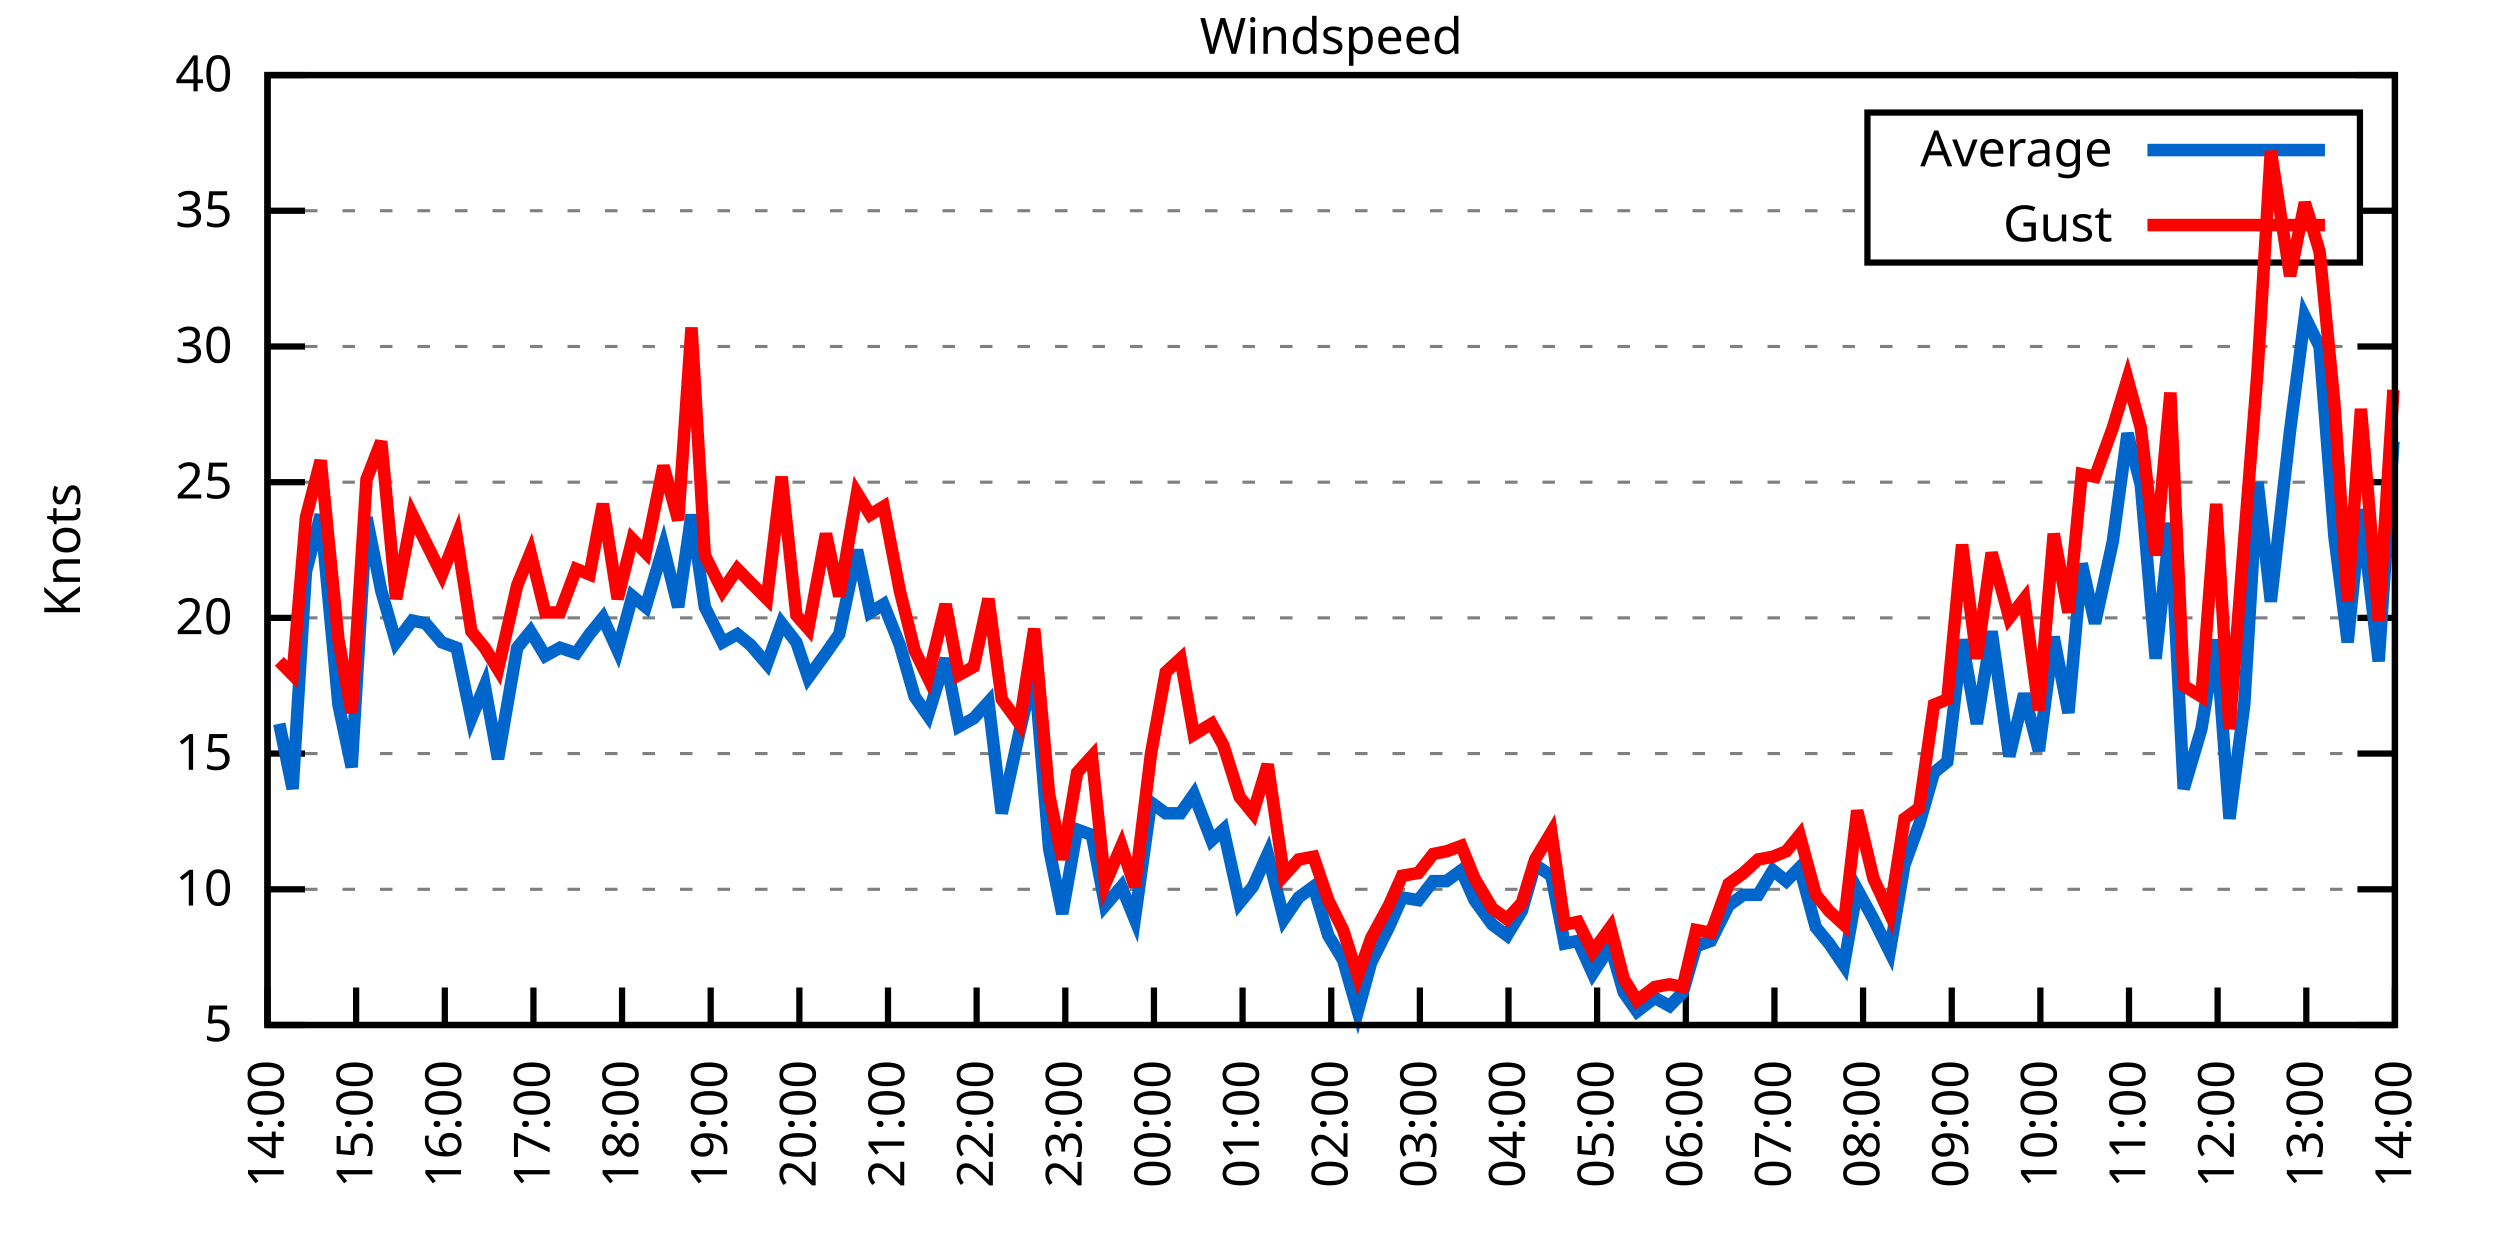
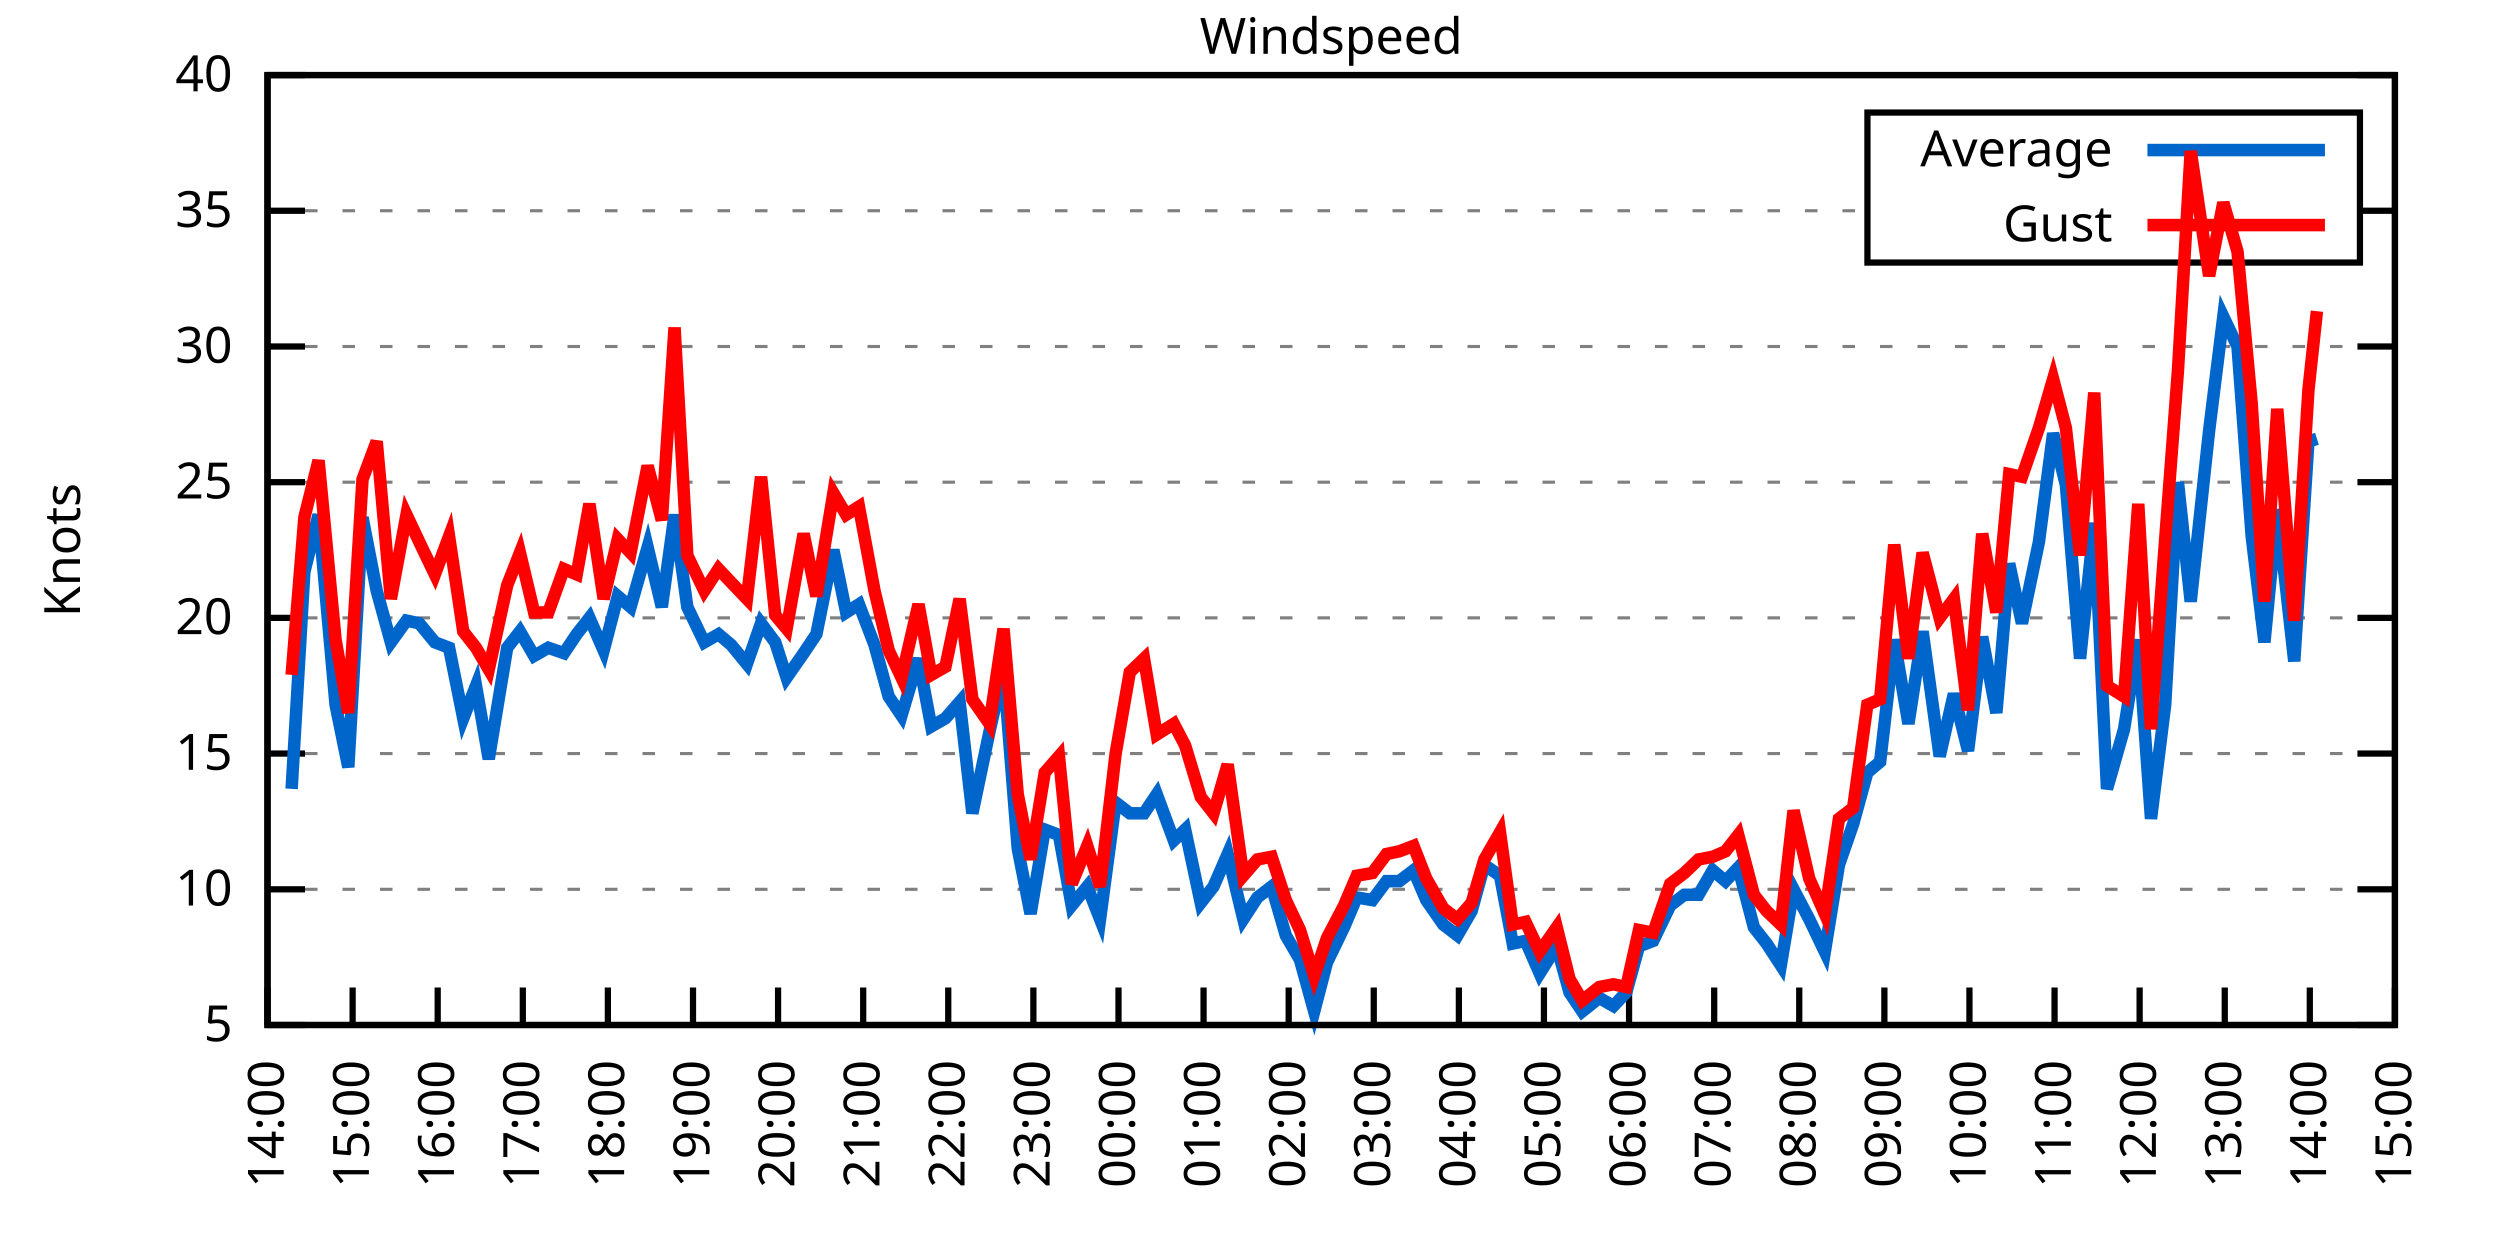
<svg xmlns="http://www.w3.org/2000/svg" xmlns:xlink="http://www.w3.org/1999/xlink" width="400" height="200" viewBox="0 0 400 200">
  <g id="gnuplot_canvas">
    <rect x="0" y="0" width="400" height="200" fill="none" />
    <defs>
      <circle id="gpDot" r="0.5" stroke-width="0.5" stroke="currentColor" />
      <path id="gpPt0" stroke-width="0.333" stroke="currentColor" d="M-1,0 h2 M0,-1 v2" />
      <path id="gpPt1" stroke-width="0.333" stroke="currentColor" d="M-1,-1 L1,1 M1,-1 L-1,1" />
      <path id="gpPt2" stroke-width="0.333" stroke="currentColor" d="M-1,0 L1,0 M0,-1 L0,1 M-1,-1 L1,1 M-1,1 L1,-1" />
      <rect id="gpPt3" stroke-width="0.333" stroke="currentColor" x="-1" y="-1" width="2" height="2" />
      <rect id="gpPt4" stroke-width="0.333" stroke="currentColor" fill="currentColor" x="-1" y="-1" width="2" height="2" />
      <circle id="gpPt5" stroke-width="0.333" stroke="currentColor" cx="0" cy="0" r="1" />
      <use xlink:href="#gpPt5" id="gpPt6" fill="currentColor" stroke="none" />
      <path id="gpPt7" stroke-width="0.333" stroke="currentColor" d="M0,-1.33 L-1.33,0.67 L1.33,0.67 z" />
      <use xlink:href="#gpPt7" id="gpPt8" fill="currentColor" stroke="none" />
      <use xlink:href="#gpPt7" id="gpPt9" stroke="currentColor" transform="rotate(180)" />
      <use xlink:href="#gpPt9" id="gpPt10" fill="currentColor" stroke="none" />
      <use xlink:href="#gpPt3" id="gpPt11" stroke="currentColor" transform="rotate(45)" />
      <use xlink:href="#gpPt11" id="gpPt12" fill="currentColor" stroke="none" />
      <path id="gpPt13" stroke-width="0.333" stroke="currentColor" d="M0,1.330 L1.265,0.411 L0.782,-1.067 L-0.782,-1.076 L-1.265,0.411 z" />
      <use xlink:href="#gpPt13" id="gpPt14" fill="currentColor" stroke="none" />
      <filter id="textbox" filterUnits="objectBoundingBox" x="0" y="0" height="1" width="1">
        <feFlood flood-color="white" flood-opacity="1" result="bgnd" />
        <feComposite in="SourceGraphic" in2="bgnd" operator="atop" />
      </filter>
      <filter id="greybox" filterUnits="objectBoundingBox" x="0" y="0" height="1" width="1">
        <feFlood flood-color="lightgrey" flood-opacity="1" result="grey" />
        <feComposite in="SourceGraphic" in2="grey" operator="atop" />
      </filter>
    </defs>
    <g fill="none" color="white" stroke="currentColor" stroke-width="1.00" stroke-linecap="butt" stroke-linejoin="miter">
</g>
    <g fill="none" color="black" stroke="currentColor" stroke-width="1.00" stroke-linecap="butt" stroke-linejoin="miter">
      <g stroke="none" shape-rendering="crispEdges">
        <polygon fill="rgb(255, 255, 255)" points="42.80,164.00 383.18,164.00 383.18,12.02 42.80,12.02 " />
      </g>
    </g>
    <g fill="none" color="black" stroke="currentColor" stroke-width="1.00" stroke-linecap="butt" stroke-linejoin="miter">
</g>
    <g fill="none" color="black" stroke="black" stroke-width="0.50" stroke-linecap="butt" stroke-linejoin="miter">
</g>
    <g fill="none" color="gray" stroke="currentColor" stroke-width="0.50" stroke-linecap="butt" stroke-linejoin="miter">
      <path stroke="gray" stroke-dasharray="2,4" class="gridline" d="M42.80,164.00 L383.19,164.00  " />
    </g>
    <g fill="none" color="gray" stroke="gray" stroke-width="1.00" stroke-linecap="butt" stroke-linejoin="miter">
</g>
    <g fill="none" color="black" stroke="currentColor" stroke-width="1.00" stroke-linecap="butt" stroke-linejoin="miter">
      <path stroke="black" d="M42.80,164.00 L48.80,164.00 M383.19,164.00 L377.19,164.00  " />
      <g transform="translate(37.20,166.60)" stroke="none" fill="black" font-family="Sans" font-size="8.00" text-anchor="end">
        <text>
          <tspan font-family="Sans"> 5</tspan>
        </text>
      </g>
    </g>
    <g fill="none" color="black" stroke="currentColor" stroke-width="1.00" stroke-linecap="butt" stroke-linejoin="miter">
</g>
    <g fill="none" color="black" stroke="black" stroke-width="0.50" stroke-linecap="butt" stroke-linejoin="miter">
</g>
    <g fill="none" color="gray" stroke="currentColor" stroke-width="0.50" stroke-linecap="butt" stroke-linejoin="miter">
      <path stroke="gray" stroke-dasharray="2,4" class="gridline" d="M42.80,142.29 L383.19,142.29  " />
    </g>
    <g fill="none" color="gray" stroke="gray" stroke-width="1.00" stroke-linecap="butt" stroke-linejoin="miter">
</g>
    <g fill="none" color="black" stroke="currentColor" stroke-width="1.00" stroke-linecap="butt" stroke-linejoin="miter">
      <path stroke="black" d="M42.80,142.29 L48.80,142.29 M383.19,142.29 L377.19,142.29  " />
      <g transform="translate(37.20,144.89)" stroke="none" fill="black" font-family="Sans" font-size="8.00" text-anchor="end">
        <text>
          <tspan font-family="Sans"> 10</tspan>
        </text>
      </g>
    </g>
    <g fill="none" color="black" stroke="currentColor" stroke-width="1.00" stroke-linecap="butt" stroke-linejoin="miter">
</g>
    <g fill="none" color="black" stroke="black" stroke-width="0.50" stroke-linecap="butt" stroke-linejoin="miter">
</g>
    <g fill="none" color="gray" stroke="currentColor" stroke-width="0.50" stroke-linecap="butt" stroke-linejoin="miter">
      <path stroke="gray" stroke-dasharray="2,4" class="gridline" d="M42.80,120.57 L383.19,120.57  " />
    </g>
    <g fill="none" color="gray" stroke="gray" stroke-width="1.00" stroke-linecap="butt" stroke-linejoin="miter">
</g>
    <g fill="none" color="black" stroke="currentColor" stroke-width="1.00" stroke-linecap="butt" stroke-linejoin="miter">
      <path stroke="black" d="M42.80,120.57 L48.80,120.57 M383.19,120.57 L377.19,120.57  " />
      <g transform="translate(37.20,123.17)" stroke="none" fill="black" font-family="Sans" font-size="8.00" text-anchor="end">
        <text>
          <tspan font-family="Sans"> 15</tspan>
        </text>
      </g>
    </g>
    <g fill="none" color="black" stroke="currentColor" stroke-width="1.00" stroke-linecap="butt" stroke-linejoin="miter">
</g>
    <g fill="none" color="black" stroke="black" stroke-width="0.50" stroke-linecap="butt" stroke-linejoin="miter">
</g>
    <g fill="none" color="gray" stroke="currentColor" stroke-width="0.50" stroke-linecap="butt" stroke-linejoin="miter">
      <path stroke="gray" stroke-dasharray="2,4" class="gridline" d="M42.80,98.86 L383.19,98.86  " />
    </g>
    <g fill="none" color="gray" stroke="gray" stroke-width="1.00" stroke-linecap="butt" stroke-linejoin="miter">
</g>
    <g fill="none" color="black" stroke="currentColor" stroke-width="1.00" stroke-linecap="butt" stroke-linejoin="miter">
      <path stroke="black" d="M42.80,98.86 L48.80,98.86 M383.19,98.86 L377.19,98.86  " />
      <g transform="translate(37.20,101.46)" stroke="none" fill="black" font-family="Sans" font-size="8.00" text-anchor="end">
        <text>
          <tspan font-family="Sans"> 20</tspan>
        </text>
      </g>
    </g>
    <g fill="none" color="black" stroke="currentColor" stroke-width="1.00" stroke-linecap="butt" stroke-linejoin="miter">
</g>
    <g fill="none" color="black" stroke="black" stroke-width="0.50" stroke-linecap="butt" stroke-linejoin="miter">
</g>
    <g fill="none" color="gray" stroke="currentColor" stroke-width="0.50" stroke-linecap="butt" stroke-linejoin="miter">
      <path stroke="gray" stroke-dasharray="2,4" class="gridline" d="M42.80,77.15 L383.19,77.15  " />
    </g>
    <g fill="none" color="gray" stroke="gray" stroke-width="1.00" stroke-linecap="butt" stroke-linejoin="miter">
</g>
    <g fill="none" color="black" stroke="currentColor" stroke-width="1.00" stroke-linecap="butt" stroke-linejoin="miter">
      <path stroke="black" d="M42.80,77.15 L48.80,77.15 M383.19,77.15 L377.19,77.15  " />
      <g transform="translate(37.20,79.75)" stroke="none" fill="black" font-family="Sans" font-size="8.00" text-anchor="end">
        <text>
          <tspan font-family="Sans"> 25</tspan>
        </text>
      </g>
    </g>
    <g fill="none" color="black" stroke="currentColor" stroke-width="1.00" stroke-linecap="butt" stroke-linejoin="miter">
</g>
    <g fill="none" color="black" stroke="black" stroke-width="0.50" stroke-linecap="butt" stroke-linejoin="miter">
</g>
    <g fill="none" color="gray" stroke="currentColor" stroke-width="0.50" stroke-linecap="butt" stroke-linejoin="miter">
      <path stroke="gray" stroke-dasharray="2,4" class="gridline" d="M42.80,55.44 L383.19,55.44  " />
    </g>
    <g fill="none" color="gray" stroke="gray" stroke-width="1.00" stroke-linecap="butt" stroke-linejoin="miter">
</g>
    <g fill="none" color="black" stroke="currentColor" stroke-width="1.00" stroke-linecap="butt" stroke-linejoin="miter">
      <path stroke="black" d="M42.80,55.44 L48.80,55.44 M383.19,55.44 L377.19,55.44  " />
      <g transform="translate(37.20,58.04)" stroke="none" fill="black" font-family="Sans" font-size="8.00" text-anchor="end">
        <text>
          <tspan font-family="Sans"> 30</tspan>
        </text>
      </g>
    </g>
    <g fill="none" color="black" stroke="currentColor" stroke-width="1.00" stroke-linecap="butt" stroke-linejoin="miter">
</g>
    <g fill="none" color="black" stroke="black" stroke-width="0.50" stroke-linecap="butt" stroke-linejoin="miter">
</g>
    <g fill="none" color="gray" stroke="currentColor" stroke-width="0.50" stroke-linecap="butt" stroke-linejoin="miter">
      <path stroke="gray" stroke-dasharray="2,4" class="gridline" d="M42.80,33.72 L298.79,33.72 M377.59,33.72 L383.19,33.72  " />
    </g>
    <g fill="none" color="gray" stroke="gray" stroke-width="1.00" stroke-linecap="butt" stroke-linejoin="miter">
</g>
    <g fill="none" color="black" stroke="currentColor" stroke-width="1.00" stroke-linecap="butt" stroke-linejoin="miter">
      <path stroke="black" d="M42.80,33.72 L48.80,33.72 M383.19,33.72 L377.19,33.72  " />
      <g transform="translate(37.20,36.32)" stroke="none" fill="black" font-family="Sans" font-size="8.00" text-anchor="end">
        <text>
          <tspan font-family="Sans"> 35</tspan>
        </text>
      </g>
    </g>
    <g fill="none" color="black" stroke="currentColor" stroke-width="1.00" stroke-linecap="butt" stroke-linejoin="miter">
</g>
    <g fill="none" color="black" stroke="black" stroke-width="0.50" stroke-linecap="butt" stroke-linejoin="miter">
</g>
    <g fill="none" color="gray" stroke="currentColor" stroke-width="0.50" stroke-linecap="butt" stroke-linejoin="miter">
      <path stroke="gray" stroke-dasharray="2,4" class="gridline" d="M42.80,12.01 L383.19,12.01  " />
    </g>
    <g fill="none" color="gray" stroke="gray" stroke-width="1.00" stroke-linecap="butt" stroke-linejoin="miter">
</g>
    <g fill="none" color="black" stroke="currentColor" stroke-width="1.00" stroke-linecap="butt" stroke-linejoin="miter">
      <path stroke="black" d="M42.80,12.01 L48.80,12.01 M383.19,12.01 L377.19,12.01  " />
      <g transform="translate(37.20,14.61)" stroke="none" fill="black" font-family="Sans" font-size="8.00" text-anchor="end">
        <text>
          <tspan font-family="Sans"> 40</tspan>
        </text>
      </g>
    </g>
    <g fill="none" color="black" stroke="currentColor" stroke-width="1.00" stroke-linecap="butt" stroke-linejoin="miter">
      <path stroke="black" d="M42.80,164.00 L42.80,158.00  " />
      <g transform="translate(45.40,169.60) rotate(270.00)" stroke="none" fill="black" font-family="Sans" font-size="8.00" text-anchor="end">
        <text>
          <tspan font-family="Sans">14:00</tspan>
        </text>
      </g>
    </g>
    <g fill="none" color="black" stroke="currentColor" stroke-width="1.00" stroke-linecap="butt" stroke-linejoin="miter">
-       <path stroke="black" d="M56.98,164.00 L56.98,158.00  " />
-       <g transform="translate(59.58,169.60) rotate(270.00)" stroke="none" fill="black" font-family="Sans" font-size="8.00" text-anchor="end">
+       <path stroke="black" d="M56.42,164.00 L56.42,158.00  " />
+       <g transform="translate(59.02,169.60) rotate(270.00)" stroke="none" fill="black" font-family="Sans" font-size="8.00" text-anchor="end">
        <text>
          <tspan font-family="Sans">15:00</tspan>
        </text>
      </g>
    </g>
    <g fill="none" color="black" stroke="currentColor" stroke-width="1.00" stroke-linecap="butt" stroke-linejoin="miter">
-       <path stroke="black" d="M71.17,164.00 L71.17,158.00  " />
-       <g transform="translate(73.77,169.60) rotate(270.00)" stroke="none" fill="black" font-family="Sans" font-size="8.00" text-anchor="end">
+       <path stroke="black" d="M70.03,164.00 L70.03,158.00  " />
+       <g transform="translate(72.63,169.60) rotate(270.00)" stroke="none" fill="black" font-family="Sans" font-size="8.00" text-anchor="end">
        <text>
          <tspan font-family="Sans">16:00</tspan>
        </text>
      </g>
    </g>
    <g fill="none" color="black" stroke="currentColor" stroke-width="1.00" stroke-linecap="butt" stroke-linejoin="miter">
-       <path stroke="black" d="M85.35,164.00 L85.35,158.00  " />
-       <g transform="translate(87.95,169.60) rotate(270.00)" stroke="none" fill="black" font-family="Sans" font-size="8.00" text-anchor="end">
+       <path stroke="black" d="M83.65,164.00 L83.65,158.00  " />
+       <g transform="translate(86.25,169.60) rotate(270.00)" stroke="none" fill="black" font-family="Sans" font-size="8.00" text-anchor="end">
        <text>
          <tspan font-family="Sans">17:00</tspan>
        </text>
      </g>
    </g>
    <g fill="none" color="black" stroke="currentColor" stroke-width="1.00" stroke-linecap="butt" stroke-linejoin="miter">
-       <path stroke="black" d="M99.53,164.00 L99.53,158.00  " />
-       <g transform="translate(102.13,169.60) rotate(270.00)" stroke="none" fill="black" font-family="Sans" font-size="8.00" text-anchor="end">
+       <path stroke="black" d="M97.26,164.00 L97.26,158.00  " />
+       <g transform="translate(99.86,169.60) rotate(270.00)" stroke="none" fill="black" font-family="Sans" font-size="8.00" text-anchor="end">
        <text>
          <tspan font-family="Sans">18:00</tspan>
        </text>
      </g>
    </g>
    <g fill="none" color="black" stroke="currentColor" stroke-width="1.00" stroke-linecap="butt" stroke-linejoin="miter">
-       <path stroke="black" d="M113.71,164.00 L113.71,158.00  " />
-       <g transform="translate(116.31,169.60) rotate(270.00)" stroke="none" fill="black" font-family="Sans" font-size="8.00" text-anchor="end">
+       <path stroke="black" d="M110.88,164.00 L110.88,158.00  " />
+       <g transform="translate(113.48,169.60) rotate(270.00)" stroke="none" fill="black" font-family="Sans" font-size="8.00" text-anchor="end">
        <text>
          <tspan font-family="Sans">19:00</tspan>
        </text>
      </g>
    </g>
    <g fill="none" color="black" stroke="currentColor" stroke-width="1.00" stroke-linecap="butt" stroke-linejoin="miter">
-       <path stroke="black" d="M127.90,164.00 L127.90,158.00  " />
-       <g transform="translate(130.50,169.60) rotate(270.00)" stroke="none" fill="black" font-family="Sans" font-size="8.00" text-anchor="end">
+       <path stroke="black" d="M124.49,164.00 L124.49,158.00  " />
+       <g transform="translate(127.09,169.60) rotate(270.00)" stroke="none" fill="black" font-family="Sans" font-size="8.00" text-anchor="end">
        <text>
          <tspan font-family="Sans">20:00</tspan>
        </text>
      </g>
    </g>
    <g fill="none" color="black" stroke="currentColor" stroke-width="1.00" stroke-linecap="butt" stroke-linejoin="miter">
-       <path stroke="black" d="M142.08,164.00 L142.08,158.00  " />
-       <g transform="translate(144.68,169.60) rotate(270.00)" stroke="none" fill="black" font-family="Sans" font-size="8.00" text-anchor="end">
+       <path stroke="black" d="M138.11,164.00 L138.11,158.00  " />
+       <g transform="translate(140.71,169.60) rotate(270.00)" stroke="none" fill="black" font-family="Sans" font-size="8.00" text-anchor="end">
        <text>
          <tspan font-family="Sans">21:00</tspan>
        </text>
      </g>
    </g>
    <g fill="none" color="black" stroke="currentColor" stroke-width="1.00" stroke-linecap="butt" stroke-linejoin="miter">
-       <path stroke="black" d="M156.26,164.00 L156.26,158.00  " />
-       <g transform="translate(158.86,169.60) rotate(270.00)" stroke="none" fill="black" font-family="Sans" font-size="8.00" text-anchor="end">
+       <path stroke="black" d="M151.72,164.00 L151.72,158.00  " />
+       <g transform="translate(154.32,169.60) rotate(270.00)" stroke="none" fill="black" font-family="Sans" font-size="8.00" text-anchor="end">
        <text>
          <tspan font-family="Sans">22:00</tspan>
        </text>
      </g>
    </g>
    <g fill="none" color="black" stroke="currentColor" stroke-width="1.00" stroke-linecap="butt" stroke-linejoin="miter">
-       <path stroke="black" d="M170.45,164.00 L170.45,158.00  " />
-       <g transform="translate(173.05,169.60) rotate(270.00)" stroke="none" fill="black" font-family="Sans" font-size="8.00" text-anchor="end">
+       <path stroke="black" d="M165.34,164.00 L165.34,158.00  " />
+       <g transform="translate(167.94,169.60) rotate(270.00)" stroke="none" fill="black" font-family="Sans" font-size="8.00" text-anchor="end">
        <text>
          <tspan font-family="Sans">23:00</tspan>
        </text>
      </g>
    </g>
    <g fill="none" color="black" stroke="currentColor" stroke-width="1.00" stroke-linecap="butt" stroke-linejoin="miter">
-       <path stroke="black" d="M184.63,164.00 L184.63,158.00  " />
-       <g transform="translate(187.23,169.60) rotate(270.00)" stroke="none" fill="black" font-family="Sans" font-size="8.00" text-anchor="end">
+       <path stroke="black" d="M178.96,164.00 L178.96,158.00  " />
+       <g transform="translate(181.56,169.60) rotate(270.00)" stroke="none" fill="black" font-family="Sans" font-size="8.00" text-anchor="end">
        <text>
          <tspan font-family="Sans">00:00</tspan>
        </text>
      </g>
    </g>
    <g fill="none" color="black" stroke="currentColor" stroke-width="1.00" stroke-linecap="butt" stroke-linejoin="miter">
-       <path stroke="black" d="M198.81,164.00 L198.81,158.00  " />
-       <g transform="translate(201.41,169.60) rotate(270.00)" stroke="none" fill="black" font-family="Sans" font-size="8.00" text-anchor="end">
+       <path stroke="black" d="M192.57,164.00 L192.57,158.00  " />
+       <g transform="translate(195.17,169.60) rotate(270.00)" stroke="none" fill="black" font-family="Sans" font-size="8.00" text-anchor="end">
        <text>
          <tspan font-family="Sans">01:00</tspan>
        </text>
      </g>
    </g>
    <g fill="none" color="black" stroke="currentColor" stroke-width="1.00" stroke-linecap="butt" stroke-linejoin="miter">
-       <path stroke="black" d="M213.00,164.00 L213.00,158.00  " />
-       <g transform="translate(215.60,169.60) rotate(270.00)" stroke="none" fill="black" font-family="Sans" font-size="8.00" text-anchor="end">
+       <path stroke="black" d="M206.19,164.00 L206.19,158.00  " />
+       <g transform="translate(208.79,169.60) rotate(270.00)" stroke="none" fill="black" font-family="Sans" font-size="8.00" text-anchor="end">
        <text>
          <tspan font-family="Sans">02:00</tspan>
        </text>
      </g>
    </g>
    <g fill="none" color="black" stroke="currentColor" stroke-width="1.00" stroke-linecap="butt" stroke-linejoin="miter">
-       <path stroke="black" d="M227.18,164.00 L227.18,158.00  " />
-       <g transform="translate(229.78,169.60) rotate(270.00)" stroke="none" fill="black" font-family="Sans" font-size="8.00" text-anchor="end">
+       <path stroke="black" d="M219.80,164.00 L219.80,158.00  " />
+       <g transform="translate(222.40,169.60) rotate(270.00)" stroke="none" fill="black" font-family="Sans" font-size="8.00" text-anchor="end">
        <text>
          <tspan font-family="Sans">03:00</tspan>
        </text>
      </g>
    </g>
    <g fill="none" color="black" stroke="currentColor" stroke-width="1.00" stroke-linecap="butt" stroke-linejoin="miter">
-       <path stroke="black" d="M241.36,164.00 L241.36,158.00  " />
-       <g transform="translate(243.96,169.60) rotate(270.00)" stroke="none" fill="black" font-family="Sans" font-size="8.00" text-anchor="end">
+       <path stroke="black" d="M233.42,164.00 L233.42,158.00  " />
+       <g transform="translate(236.02,169.60) rotate(270.00)" stroke="none" fill="black" font-family="Sans" font-size="8.00" text-anchor="end">
        <text>
          <tspan font-family="Sans">04:00</tspan>
        </text>
      </g>
    </g>
    <g fill="none" color="black" stroke="currentColor" stroke-width="1.00" stroke-linecap="butt" stroke-linejoin="miter">
-       <path stroke="black" d="M255.54,164.00 L255.54,158.00  " />
-       <g transform="translate(258.14,169.60) rotate(270.00)" stroke="none" fill="black" font-family="Sans" font-size="8.00" text-anchor="end">
+       <path stroke="black" d="M247.03,164.00 L247.03,158.00  " />
+       <g transform="translate(249.63,169.60) rotate(270.00)" stroke="none" fill="black" font-family="Sans" font-size="8.00" text-anchor="end">
        <text>
          <tspan font-family="Sans">05:00</tspan>
        </text>
      </g>
    </g>
    <g fill="none" color="black" stroke="currentColor" stroke-width="1.00" stroke-linecap="butt" stroke-linejoin="miter">
-       <path stroke="black" d="M269.73,164.00 L269.73,158.00  " />
-       <g transform="translate(272.33,169.60) rotate(270.00)" stroke="none" fill="black" font-family="Sans" font-size="8.00" text-anchor="end">
+       <path stroke="black" d="M260.65,164.00 L260.65,158.00  " />
+       <g transform="translate(263.25,169.60) rotate(270.00)" stroke="none" fill="black" font-family="Sans" font-size="8.00" text-anchor="end">
        <text>
          <tspan font-family="Sans">06:00</tspan>
        </text>
      </g>
    </g>
    <g fill="none" color="black" stroke="currentColor" stroke-width="1.00" stroke-linecap="butt" stroke-linejoin="miter">
-       <path stroke="black" d="M283.91,164.00 L283.91,158.00  " />
-       <g transform="translate(286.51,169.60) rotate(270.00)" stroke="none" fill="black" font-family="Sans" font-size="8.00" text-anchor="end">
+       <path stroke="black" d="M274.27,164.00 L274.27,158.00  " />
+       <g transform="translate(276.87,169.60) rotate(270.00)" stroke="none" fill="black" font-family="Sans" font-size="8.00" text-anchor="end">
        <text>
          <tspan font-family="Sans">07:00</tspan>
        </text>
      </g>
    </g>
    <g fill="none" color="black" stroke="currentColor" stroke-width="1.00" stroke-linecap="butt" stroke-linejoin="miter">
-       <path stroke="black" d="M298.09,164.00 L298.09,158.00  " />
-       <g transform="translate(300.69,169.60) rotate(270.00)" stroke="none" fill="black" font-family="Sans" font-size="8.00" text-anchor="end">
+       <path stroke="black" d="M287.88,164.00 L287.88,158.00  " />
+       <g transform="translate(290.48,169.60) rotate(270.00)" stroke="none" fill="black" font-family="Sans" font-size="8.00" text-anchor="end">
        <text>
          <tspan font-family="Sans">08:00</tspan>
        </text>
      </g>
    </g>
    <g fill="none" color="black" stroke="currentColor" stroke-width="1.00" stroke-linecap="butt" stroke-linejoin="miter">
-       <path stroke="black" d="M312.28,164.00 L312.28,158.00  " />
-       <g transform="translate(314.88,169.60) rotate(270.00)" stroke="none" fill="black" font-family="Sans" font-size="8.00" text-anchor="end">
+       <path stroke="black" d="M301.50,164.00 L301.50,158.00  " />
+       <g transform="translate(304.10,169.60) rotate(270.00)" stroke="none" fill="black" font-family="Sans" font-size="8.00" text-anchor="end">
        <text>
          <tspan font-family="Sans">09:00</tspan>
        </text>
      </g>
    </g>
    <g fill="none" color="black" stroke="currentColor" stroke-width="1.00" stroke-linecap="butt" stroke-linejoin="miter">
-       <path stroke="black" d="M326.46,164.00 L326.46,158.00  " />
-       <g transform="translate(329.06,169.60) rotate(270.00)" stroke="none" fill="black" font-family="Sans" font-size="8.00" text-anchor="end">
+       <path stroke="black" d="M315.11,164.00 L315.11,158.00  " />
+       <g transform="translate(317.71,169.60) rotate(270.00)" stroke="none" fill="black" font-family="Sans" font-size="8.00" text-anchor="end">
        <text>
          <tspan font-family="Sans">10:00</tspan>
        </text>
      </g>
    </g>
    <g fill="none" color="black" stroke="currentColor" stroke-width="1.00" stroke-linecap="butt" stroke-linejoin="miter">
-       <path stroke="black" d="M340.64,164.00 L340.64,158.00  " />
-       <g transform="translate(343.24,169.60) rotate(270.00)" stroke="none" fill="black" font-family="Sans" font-size="8.00" text-anchor="end">
+       <path stroke="black" d="M328.73,164.00 L328.73,158.00  " />
+       <g transform="translate(331.33,169.60) rotate(270.00)" stroke="none" fill="black" font-family="Sans" font-size="8.00" text-anchor="end">
        <text>
          <tspan font-family="Sans">11:00</tspan>
        </text>
      </g>
    </g>
    <g fill="none" color="black" stroke="currentColor" stroke-width="1.00" stroke-linecap="butt" stroke-linejoin="miter">
-       <path stroke="black" d="M354.82,164.00 L354.82,158.00  " />
-       <g transform="translate(357.42,169.60) rotate(270.00)" stroke="none" fill="black" font-family="Sans" font-size="8.00" text-anchor="end">
+       <path stroke="black" d="M342.34,164.00 L342.34,158.00  " />
+       <g transform="translate(344.94,169.60) rotate(270.00)" stroke="none" fill="black" font-family="Sans" font-size="8.00" text-anchor="end">
        <text>
          <tspan font-family="Sans">12:00</tspan>
        </text>
      </g>
    </g>
    <g fill="none" color="black" stroke="currentColor" stroke-width="1.00" stroke-linecap="butt" stroke-linejoin="miter">
-       <path stroke="black" d="M369.01,164.00 L369.01,158.00  " />
-       <g transform="translate(371.61,169.60) rotate(270.00)" stroke="none" fill="black" font-family="Sans" font-size="8.00" text-anchor="end">
+       <path stroke="black" d="M355.96,164.00 L355.96,158.00  " />
+       <g transform="translate(358.56,169.60) rotate(270.00)" stroke="none" fill="black" font-family="Sans" font-size="8.00" text-anchor="end">
        <text>
          <tspan font-family="Sans">13:00</tspan>
+         </text>
+       </g>
+     </g>
+     <g fill="none" color="black" stroke="currentColor" stroke-width="1.00" stroke-linecap="butt" stroke-linejoin="miter">
+       <path stroke="black" d="M369.57,164.00 L369.57,158.00  " />
+       <g transform="translate(372.17,169.60) rotate(270.00)" stroke="none" fill="black" font-family="Sans" font-size="8.00" text-anchor="end">
+         <text>
+           <tspan font-family="Sans">14:00</tspan>
        </text>
      </g>
    </g>
    <g fill="none" color="black" stroke="currentColor" stroke-width="1.00" stroke-linecap="butt" stroke-linejoin="miter">
      <path stroke="black" d="M383.19,164.00 L383.19,158.00  " />
      <g transform="translate(385.79,169.60) rotate(270.00)" stroke="none" fill="black" font-family="Sans" font-size="8.00" text-anchor="end">
        <text>
-           <tspan font-family="Sans">14:00</tspan>
+           <tspan font-family="Sans">15:00</tspan>
        </text>
      </g>
    </g>
    <g fill="none" color="black" stroke="currentColor" stroke-width="1.00" stroke-linecap="butt" stroke-linejoin="miter">
</g>
    <g fill="none" color="black" stroke="currentColor" stroke-width="1.00" stroke-linecap="butt" stroke-linejoin="miter">
      <path stroke="black" d="M42.80,12.01 L42.80,164.00 L383.19,164.00 L383.19,12.01 L42.80,12.01 Z  " />
    </g>
    <g fill="none" color="black" stroke="currentColor" stroke-width="1.00" stroke-linecap="butt" stroke-linejoin="miter">
</g>
    <g fill="none" color="black" stroke="currentColor" stroke-width="1.00" stroke-linecap="butt" stroke-linejoin="miter">
      <path stroke="black" d="M298.79,42.01 L298.79,18.01 L377.59,18.01 L377.59,42.01 L298.79,42.01 Z  " />
    </g>
    <g id="Windspeed_plot_1">
      <g fill="none" color="white" stroke="black" stroke-width="2.00" stroke-linecap="butt" stroke-linejoin="miter">
</g>
      <g fill="none" color="black" stroke="currentColor" stroke-width="2.00" stroke-linecap="butt" stroke-linejoin="miter">
        <g transform="translate(337.99,26.61)" stroke="none" fill="black" font-family="Sans" font-size="8.00" text-anchor="end">
          <text>
            <tspan font-family="Sans">Average</tspan>
          </text>
        </g>
      </g>
      <g fill="none" color="black" stroke="currentColor" stroke-width="2.00" stroke-linecap="butt" stroke-linejoin="miter">
-         <path stroke="rgb(  0, 102, 204)" d="M343.59,24.01 L371.99,24.01 M44.69,115.80 L46.82,126.22 L48.95,91.48 L51.31,82.36 L54.15,112.76 L56.27,122.75   L58.64,82.79 L61.00,94.52 L63.37,102.77 L65.97,99.30 L68.09,99.73 L70.69,102.77 L73.06,103.64 L75.42,114.93   L77.55,109.72 L79.68,121.44 L82.75,103.64 L84.88,101.03 L87.24,104.94 L89.60,103.64 L92.20,104.51 L94.33,101.47   L96.46,98.86 L98.82,104.07 L101.19,95.39 L103.31,97.12 L106.15,87.57 L108.51,97.12 L110.64,82.36 L112.77,97.12   L115.61,102.77 L117.97,101.47 L120.10,103.20 L122.70,106.24 L125.06,99.73 L127.42,102.77 L129.32,108.42 L132.15,104.51   L134.28,101.47 L137.12,88.00 L139.24,97.99 L141.37,96.69 L143.97,103.20 L146.34,111.45 L148.46,114.49 L151.30,105.38   L153.43,116.23 L155.79,114.93 L158.15,112.32 L160.28,130.13 L163.12,117.10 L165.48,107.11 L167.85,135.77 L169.97,146.20   L172.34,132.73 L174.70,133.60 L176.83,144.89 L179.43,141.85 L181.56,147.06 L184.16,128.39 L186.52,130.13 L188.88,130.13   L191.01,127.09 L193.85,134.47 L195.74,132.73 L198.34,144.46 L200.47,141.85 L202.83,136.64 L205.43,147.06 L207.79,143.59   L210.16,141.85 L212.52,149.67 L214.89,153.58 L217.25,161.83 L219.38,154.01 L222.21,148.37 L224.34,143.59 L226.94,144.02   L229.31,140.98 L231.43,140.98 L233.80,139.25 L235.92,144.02 L238.76,147.93 L241.12,149.67 L243.49,145.76 L245.62,138.38   L248.22,140.12 L250.34,150.97 L252.47,150.54 L254.83,155.75 L257.67,151.41 L259.80,158.79 L261.93,161.83 L264.76,159.66   L267.13,160.96 L269.25,158.79 L271.38,151.41 L273.75,150.54 L276.58,144.89 L278.95,143.16 L281.31,143.16 L283.67,139.25   L285.80,140.98 L287.93,138.81 L290.53,148.37 L292.66,150.97 L295.02,154.45 L297.15,142.29 L299.75,147.06 L302.35,152.28   L304.71,138.38 L307.08,131.86 L309.44,123.61 L311.57,121.88 L313.93,102.34 L316.29,115.80 L318.66,101.03 L321.49,121.01   L323.86,111.02 L326.22,120.14 L328.59,101.90 L330.95,114.06 L333.08,90.18 L335.20,99.73 L338.04,86.70 L340.40,69.33   L342.53,77.58 L344.90,105.38 L347.26,83.66 L349.39,126.22 L352.22,116.67 L354.59,102.34 L356.72,131.00 L359.08,112.76   L361.21,77.15 L363.33,96.26 L366.41,68.90 L368.77,50.66 L371.13,55.44 L373.50,85.83 L375.63,102.77 L377.75,81.49   L380.59,105.81 L382.95,70.63  " />
+         <path stroke="rgb(  0, 102, 204)" d="M343.59,24.01 L371.99,24.01 M46.66,126.22 L48.70,91.48 L50.97,82.36 L53.69,112.76 L55.73,122.75 L58.00,82.79   L60.27,94.52 L62.54,102.77 L65.04,99.30 L67.08,99.73 L69.58,102.77 L71.85,103.64 L74.12,114.93 L76.16,109.72   L78.20,121.44 L81.15,103.64 L83.19,101.03 L85.46,104.94 L87.73,103.64 L90.23,104.51 L92.27,101.47 L94.31,98.86   L96.58,104.07 L98.85,95.39 L100.89,97.12 L103.62,87.57 L105.89,97.12 L107.93,82.36 L109.97,97.12 L112.69,102.77   L114.96,101.47 L117.01,103.20 L119.50,106.24 L121.77,99.73 L124.04,102.77 L125.86,108.42 L128.58,104.51 L130.62,101.47   L133.34,88.00 L135.39,97.99 L137.43,96.69 L139.92,103.20 L142.19,111.45 L144.24,114.49 L146.96,105.38 L149.00,116.23   L151.27,114.93 L153.54,112.32 L155.58,130.13 L158.31,117.10 L160.57,107.11 L162.84,135.77 L164.89,146.20 L167.16,132.73   L169.43,133.60 L171.47,144.89 L173.96,141.85 L176.01,147.06 L178.50,128.39 L180.77,130.13 L183.04,130.13 L185.08,127.09   L187.81,134.47 L189.62,132.73 L192.12,144.46 L194.16,141.85 L196.43,136.64 L198.93,147.06 L201.19,143.59 L203.46,141.85   L205.73,149.67 L208.00,153.58 L210.27,161.83 L212.31,154.01 L215.04,148.37 L217.08,143.59 L219.58,144.02 L221.85,140.98   L223.89,140.98 L226.16,139.25 L228.20,144.02 L230.92,147.93 L233.19,149.67 L235.46,145.76 L237.50,138.38 L240.00,140.12   L242.04,150.97 L244.08,150.54 L246.35,155.75 L249.08,151.41 L251.12,158.79 L253.16,161.83 L255.88,159.66 L258.15,160.96   L260.20,158.79 L262.24,151.41 L264.51,150.54 L267.23,144.89 L269.50,143.16 L271.77,143.16 L274.04,139.25 L276.08,140.98   L278.12,138.81 L280.62,148.37 L282.66,150.97 L284.93,154.45 L286.97,142.29 L289.47,147.06 L291.97,152.28 L294.23,138.38   L296.50,131.86 L298.77,123.61 L300.82,121.88 L303.08,102.34 L305.35,115.80 L307.62,101.03 L310.35,121.01 L312.62,111.02   L314.89,120.14 L317.15,101.90 L319.42,114.06 L321.47,90.18 L323.51,99.73 L326.23,86.70 L328.50,69.33 L330.54,77.58   L332.81,105.38 L335.08,83.66 L337.12,126.22 L339.85,116.67 L342.12,102.34 L344.16,131.00 L346.43,112.76 L348.47,77.15   L350.51,96.26 L353.46,68.90 L355.73,50.66 L358.00,55.44 L360.27,85.83 L362.31,102.77 L364.36,81.49 L367.08,105.81   L369.35,70.63 L370.71,70.20  " />
      </g>
    </g>
    <g id="Windspeed_plot_2">
      <g fill="none" color="black" stroke="currentColor" stroke-width="2.00" stroke-linecap="butt" stroke-linejoin="miter">
        <g transform="translate(337.99,38.61)" stroke="none" fill="black" font-family="Sans" font-size="8.00" text-anchor="end">
          <text>
            <tspan font-family="Sans">Gust</tspan>
          </text>
        </g>
      </g>
      <g fill="none" color="black" stroke="currentColor" stroke-width="2.00" stroke-linecap="butt" stroke-linejoin="miter">
-         <path stroke="rgb(255,   0,   0)" d="M343.59,36.01 L371.99,36.01 M44.69,105.81 L46.82,107.98 L48.95,82.79 L51.31,73.67 L54.15,102.34 L56.27,114.06   L58.64,76.71 L61.00,70.63 L63.37,95.82 L65.97,82.36 L68.09,86.70 L70.69,91.91 L73.06,85.83 L75.42,101.03   L77.55,103.64 L79.68,107.11 L82.75,93.65 L84.88,88.44 L87.24,97.99 L89.60,97.99 L92.20,91.04 L94.33,91.91   L96.46,80.62 L98.82,95.82 L101.19,86.27 L103.31,88.44 L106.15,74.54 L108.51,83.23 L110.64,52.40 L112.77,88.87   L115.61,94.52 L117.97,91.04 L120.10,93.22 L122.70,95.82 L125.06,76.28 L127.42,98.43 L129.32,100.60 L132.15,85.40   L134.28,95.39 L137.12,78.89 L139.24,82.36 L141.37,81.06 L143.97,94.52 L146.34,104.07 L148.46,108.42 L151.30,96.69   L153.43,107.98 L155.79,106.68 L158.15,95.82 L160.28,111.89 L163.12,115.80 L165.48,100.60 L167.85,127.09 L169.97,137.51   L172.34,123.61 L174.70,121.01 L176.83,141.42 L179.43,135.34 L181.56,141.85 L184.16,120.57 L186.52,107.55 L188.88,105.38   L191.01,117.53 L193.85,115.80 L195.74,119.27 L198.34,127.52 L200.47,130.13 L202.83,122.31 L205.43,140.12 L207.79,137.51   L210.16,137.08 L212.52,144.02 L214.89,148.80 L217.25,156.18 L219.38,150.10 L222.21,144.89 L224.34,140.12 L226.94,139.68   L229.31,136.64 L231.43,136.21 L233.80,135.34 L235.92,140.55 L238.76,145.33 L241.12,147.06 L243.49,144.46 L245.62,137.51   L248.22,133.17 L250.34,147.93 L252.47,147.50 L254.83,152.28 L257.67,148.37 L259.80,156.62 L261.93,160.09 L264.76,157.92   L267.13,157.49 L269.25,157.92 L271.38,148.80 L273.75,149.24 L276.58,141.42 L278.95,139.68 L281.31,137.51 L283.67,137.08   L285.80,136.21 L287.93,133.60 L290.53,143.16 L292.66,145.76 L295.02,147.93 L297.15,129.69 L299.75,140.55 L302.35,146.20   L304.71,131.00 L307.08,129.26 L309.44,112.76 L311.57,111.89 L313.93,87.14 L316.29,105.38 L318.66,88.44 L321.49,98.86   L323.86,95.82 L326.22,113.63 L328.59,85.40 L330.95,97.99 L333.08,75.85 L335.20,76.28 L338.04,68.46 L340.40,60.65   L342.53,68.46 L344.90,88.87 L347.26,62.82 L349.39,109.72 L352.22,111.45 L354.59,80.62 L356.72,116.67 L359.08,86.27   L361.21,59.34 L363.33,24.17 L366.41,44.15 L368.77,32.42 L371.13,40.24 L373.50,64.56 L375.63,96.26 L377.75,65.42   L380.59,99.30 L382.95,62.38  " />
+         <path stroke="rgb(255,   0,   0)" d="M343.59,36.01 L371.99,36.01 M46.66,107.98 L48.70,82.79 L50.97,73.67 L53.69,102.34 L55.73,114.06 L58.00,76.71   L60.27,70.63 L62.54,95.82 L65.04,82.36 L67.08,86.70 L69.58,91.91 L71.85,85.83 L74.12,101.03 L76.16,103.64   L78.20,107.11 L81.15,93.65 L83.19,88.44 L85.46,97.99 L87.73,97.99 L90.23,91.04 L92.27,91.91 L94.31,80.62   L96.58,95.82 L98.85,86.27 L100.89,88.44 L103.62,74.54 L105.89,83.23 L107.93,52.40 L109.97,88.87 L112.69,94.52   L114.96,91.04 L117.01,93.22 L119.50,95.82 L121.77,76.28 L124.04,98.43 L125.86,100.60 L128.58,85.40 L130.62,95.39   L133.34,78.89 L135.39,82.36 L137.43,81.06 L139.92,94.52 L142.19,104.07 L144.24,108.42 L146.96,96.69 L149.00,107.98   L151.27,106.68 L153.54,95.82 L155.58,111.89 L158.31,115.80 L160.57,100.60 L162.84,127.09 L164.89,137.51 L167.16,123.61   L169.43,121.01 L171.47,141.42 L173.96,135.34 L176.01,141.85 L178.50,120.57 L180.77,107.55 L183.04,105.38 L185.08,117.53   L187.81,115.80 L189.62,119.27 L192.12,127.52 L194.16,130.13 L196.43,122.31 L198.93,140.12 L201.19,137.51 L203.46,137.08   L205.73,144.02 L208.00,148.80 L210.27,156.18 L212.31,150.10 L215.04,144.89 L217.08,140.12 L219.58,139.68 L221.85,136.64   L223.89,136.21 L226.16,135.34 L228.20,140.55 L230.92,145.33 L233.19,147.06 L235.46,144.46 L237.50,137.51 L240.00,133.17   L242.04,147.93 L244.08,147.50 L246.35,152.28 L249.08,148.37 L251.12,156.62 L253.16,160.09 L255.88,157.92 L258.15,157.49   L260.20,157.92 L262.24,148.80 L264.51,149.24 L267.23,141.42 L269.50,139.68 L271.77,137.51 L274.04,137.08 L276.08,136.21   L278.12,133.60 L280.62,143.16 L282.66,145.76 L284.93,147.93 L286.97,129.69 L289.47,140.55 L291.97,146.20 L294.23,131.00   L296.50,129.26 L298.77,112.76 L300.82,111.89 L303.08,87.14 L305.35,105.38 L307.62,88.44 L310.35,98.86 L312.62,95.82   L314.89,113.63 L317.15,85.40 L319.42,97.99 L321.47,75.85 L323.51,76.28 L326.23,68.46 L328.50,60.65 L330.54,68.46   L332.81,88.87 L335.08,62.82 L337.12,109.72 L339.85,111.45 L342.12,80.62 L344.16,116.67 L346.43,86.27 L348.47,59.34   L350.51,24.17 L353.46,44.15 L355.73,32.42 L358.00,40.24 L360.27,64.56 L362.31,96.26 L364.36,65.42 L367.08,99.30   L369.35,62.38 L370.71,49.79  " />
      </g>
    </g>
    <g fill="none" color="black" stroke="currentColor" stroke-width="2.00" stroke-linecap="butt" stroke-linejoin="miter">
</g>
    <g fill="none" color="black" stroke="black" stroke-width="1.00" stroke-linecap="butt" stroke-linejoin="miter">
</g>
    <g fill="none" color="black" stroke="currentColor" stroke-width="1.00" stroke-linecap="butt" stroke-linejoin="miter">
      <path stroke="black" d="M42.80,12.01 L42.80,164.00 L383.19,164.00 L383.19,12.01 L42.80,12.01 Z  " />
      <g transform="translate(12.80,88.01) rotate(270.00)" stroke="none" fill="black" font-family="Sans" font-size="8.00" text-anchor="middle">
        <text>
          <tspan font-family="Sans">Knots</tspan>
        </text>
      </g>
    </g>
    <g fill="none" color="black" stroke="currentColor" stroke-width="1.00" stroke-linecap="butt" stroke-linejoin="miter">
</g>
    <g fill="none" color="black" stroke="currentColor" stroke-width="1.00" stroke-linecap="butt" stroke-linejoin="miter">
      <g transform="translate(212.99,8.61)" stroke="none" fill="black" font-family="Sans" font-size="8.00" text-anchor="middle">
        <text>
          <tspan font-family="Sans">Windspeed</tspan>
        </text>
      </g>
    </g>
    <g fill="none" color="black" stroke="currentColor" stroke-width="1.00" stroke-linecap="butt" stroke-linejoin="miter">
</g>
  </g>
</svg>
